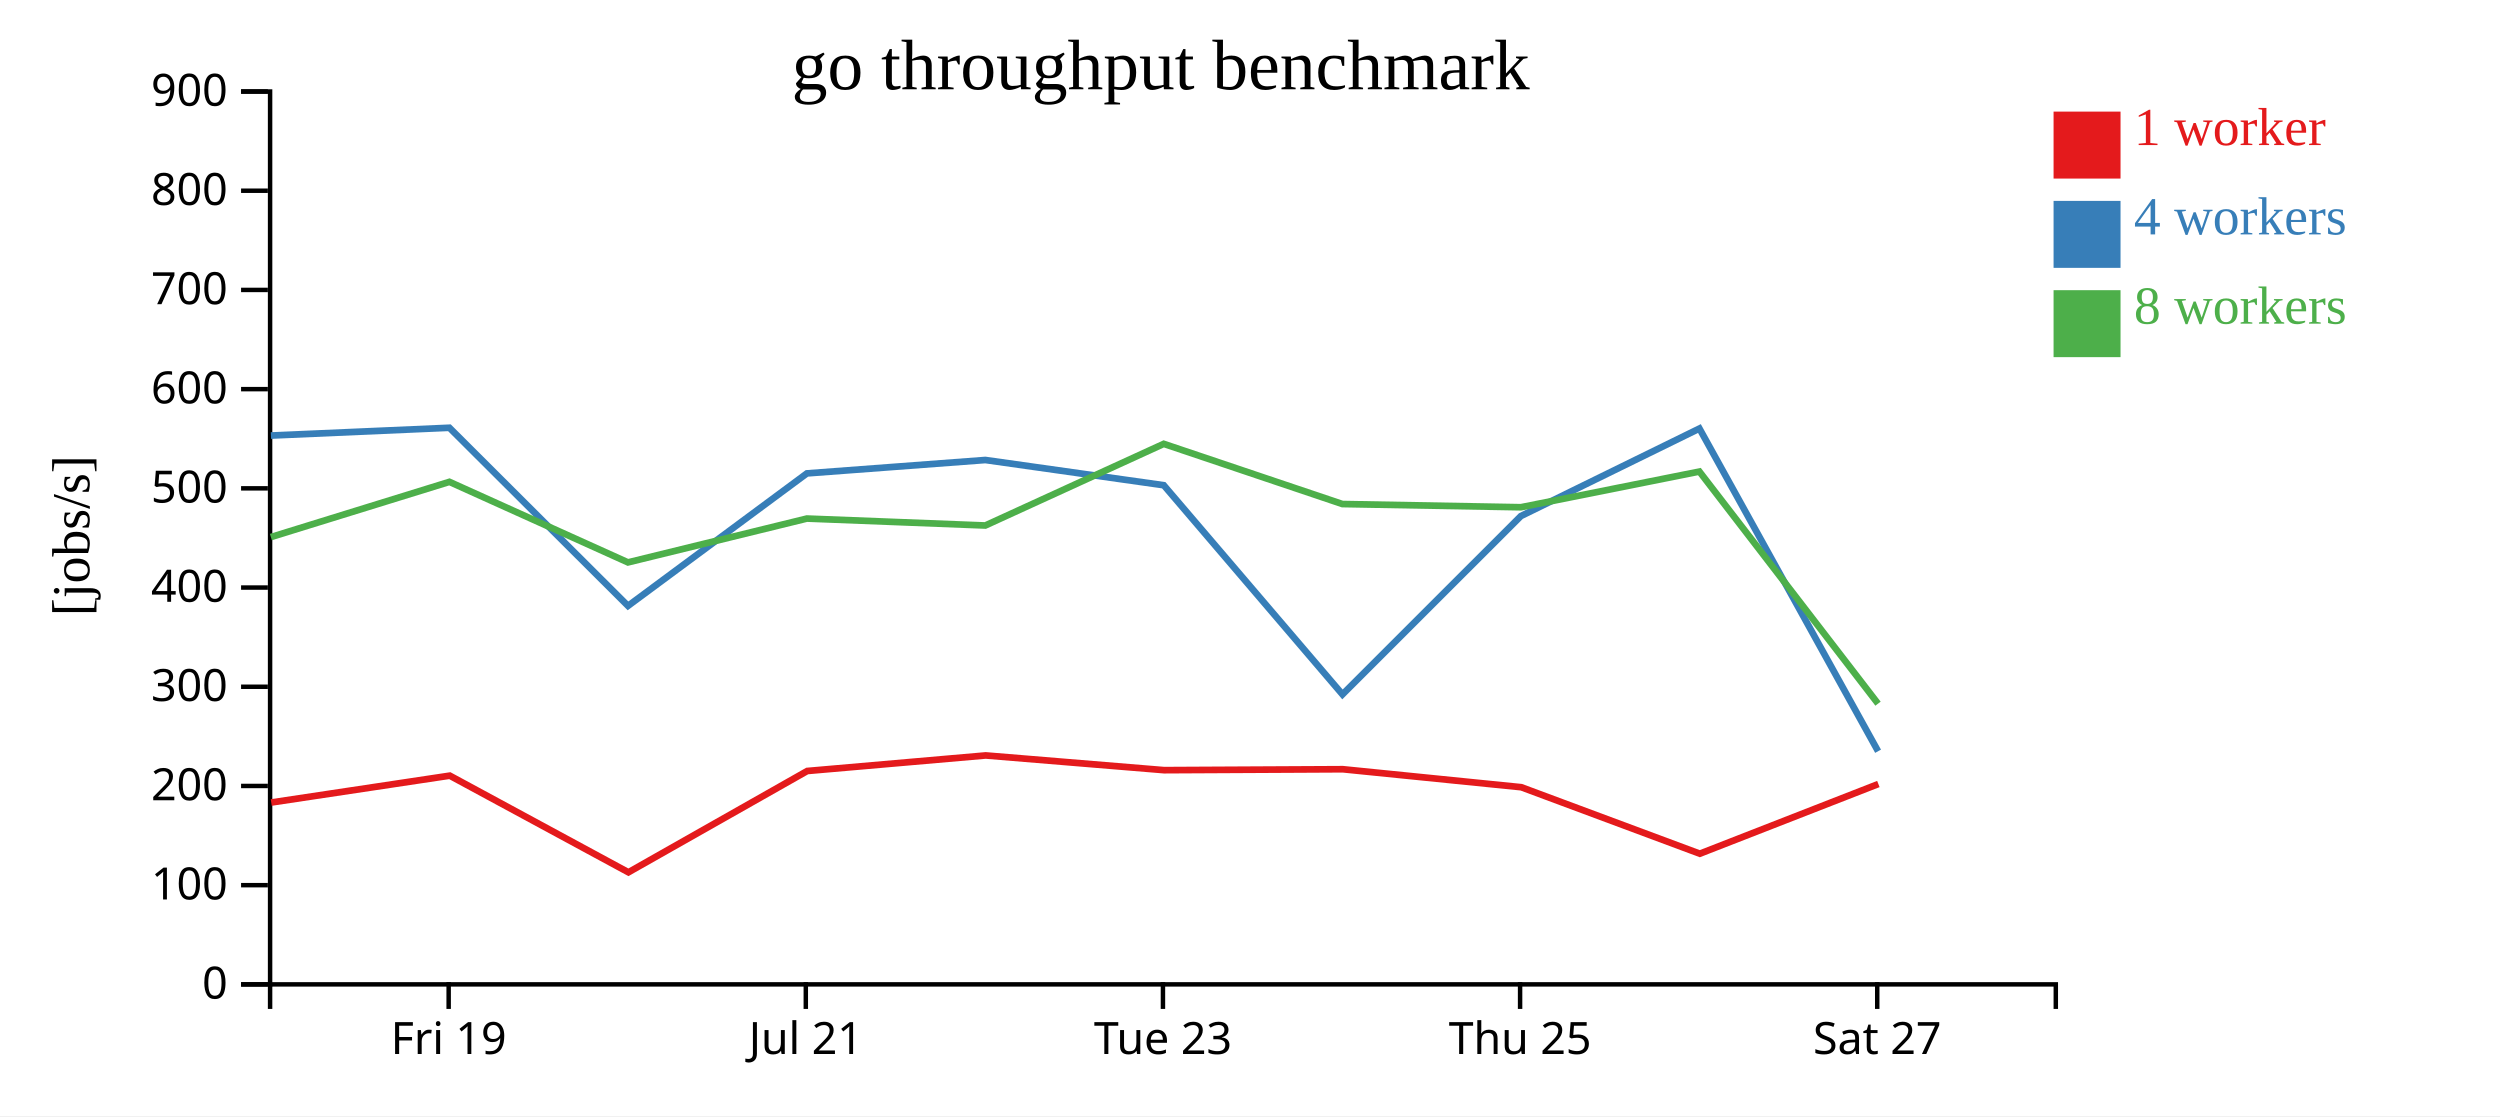
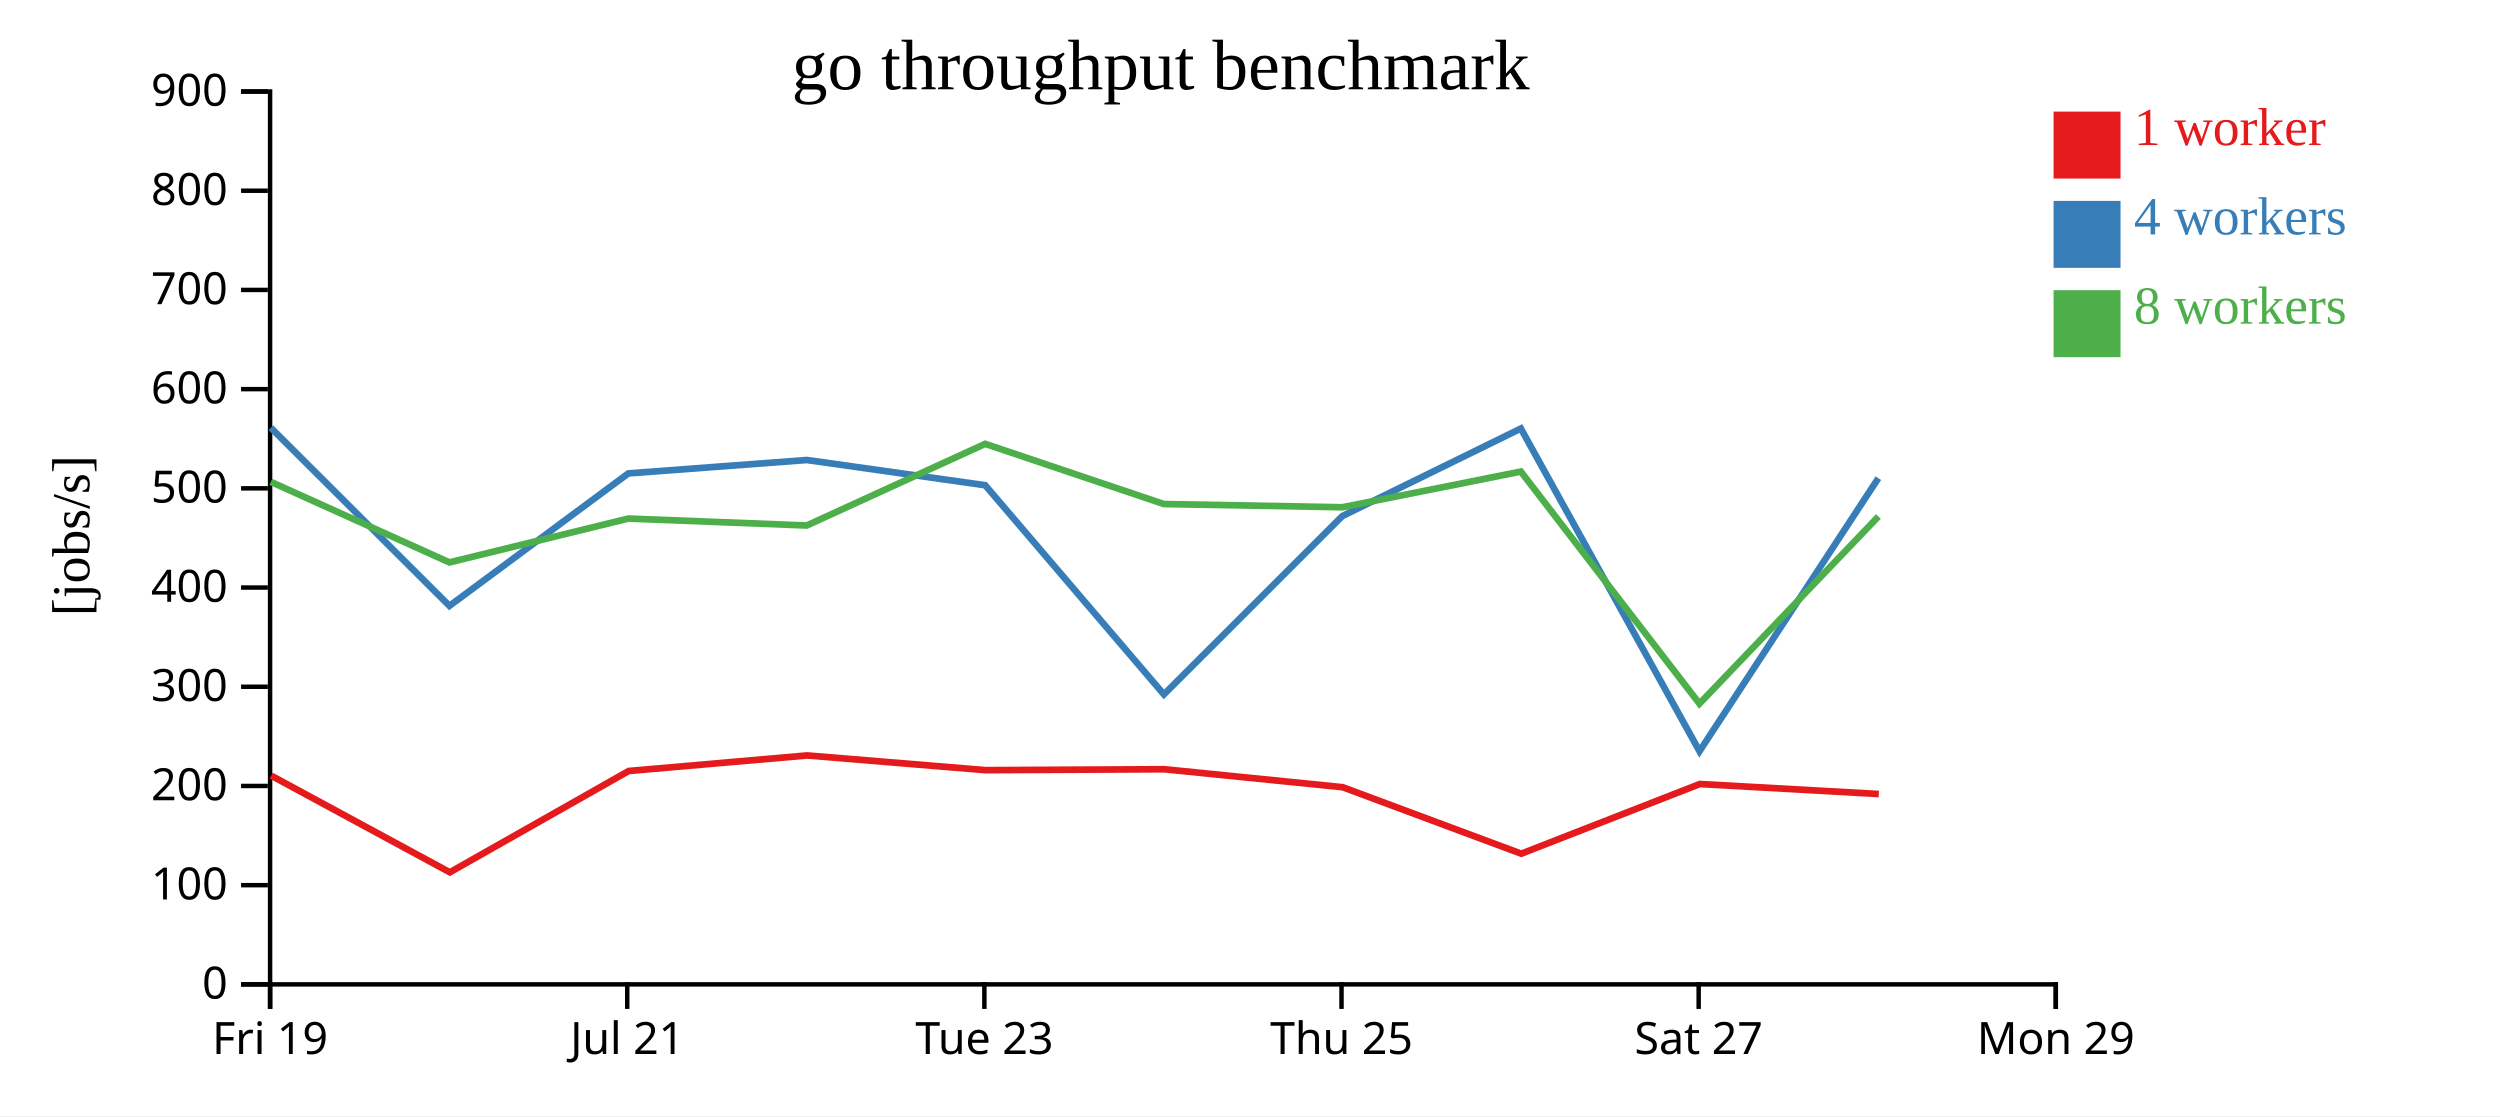
<svg xmlns="http://www.w3.org/2000/svg" width="560" height="250">
  <rect width="100%" height="100%" fill="white" />
  <g transform="translate(60,20)">
    <g transform="translate(0,200)" fill="none" font-size="10" font-family="sans-serif" text-anchor="middle">
      <path class="domain" stroke="currentColor" d="M0.5,6V0.5H400.5V6" />
-       <g class="tick" opacity="1" transform="translate(40.5,0)">
+       <g class="tick" opacity="1" transform="translate(0.5,0)">
        <line stroke="currentColor" y2="6" />
        <text fill="currentColor" y="9" dy="0.71em">Fri 19</text>
      </g>
-       <g class="tick" opacity="1" transform="translate(120.5,0)">
+       <g class="tick" opacity="1" transform="translate(80.5,0)">
        <line stroke="currentColor" y2="6" />
        <text fill="currentColor" y="9" dy="0.71em">Jul 21</text>
      </g>
-       <g class="tick" opacity="1" transform="translate(200.5,0)">
+       <g class="tick" opacity="1" transform="translate(160.5,0)">
        <line stroke="currentColor" y2="6" />
        <text fill="currentColor" y="9" dy="0.71em">Tue 23</text>
      </g>
-       <g class="tick" opacity="1" transform="translate(280.5,0)">
+       <g class="tick" opacity="1" transform="translate(240.5,0)">
        <line stroke="currentColor" y2="6" />
        <text fill="currentColor" y="9" dy="0.71em">Thu 25</text>
      </g>
-       <g class="tick" opacity="1" transform="translate(360.5,0)">
+       <g class="tick" opacity="1" transform="translate(320.5,0)">
        <line stroke="currentColor" y2="6" />
        <text fill="currentColor" y="9" dy="0.71em">Sat 27</text>
+       </g>
+       <g class="tick" opacity="1" transform="translate(400.5,0)">
+         <line stroke="currentColor" y2="6" />
+         <text fill="currentColor" y="9" dy="0.71em">Mon 29</text>
      </g>
    </g>
    <g fill="none" font-size="10" font-family="sans-serif" text-anchor="end">
      <path class="domain" stroke="currentColor" d="M-6,200.5H0.5V0.5H-6" />
      <g class="tick" opacity="1" transform="translate(0,200.5)">
        <line stroke="currentColor" x2="-6" />
        <text fill="currentColor" x="-9" dy="0.32em">0</text>
      </g>
      <g class="tick" opacity="1" transform="translate(0,178.2778)">
        <line stroke="currentColor" x2="-6" />
        <text fill="currentColor" x="-9" dy="0.32em">100</text>
      </g>
      <g class="tick" opacity="1" transform="translate(0,156.0556)">
        <line stroke="currentColor" x2="-6" />
        <text fill="currentColor" x="-9" dy="0.32em">200</text>
      </g>
      <g class="tick" opacity="1" transform="translate(0,133.8333)">
        <line stroke="currentColor" x2="-6" />
        <text fill="currentColor" x="-9" dy="0.32em">300</text>
      </g>
      <g class="tick" opacity="1" transform="translate(0,111.6111)">
        <line stroke="currentColor" x2="-6" />
        <text fill="currentColor" x="-9" dy="0.32em">400</text>
      </g>
      <g class="tick" opacity="1" transform="translate(0,89.38889)">
        <line stroke="currentColor" x2="-6" />
        <text fill="currentColor" x="-9" dy="0.32em">500</text>
      </g>
      <g class="tick" opacity="1" transform="translate(0,67.16667)">
        <line stroke="currentColor" x2="-6" />
        <text fill="currentColor" x="-9" dy="0.32em">600</text>
      </g>
      <g class="tick" opacity="1" transform="translate(0,44.94444)">
        <line stroke="currentColor" x2="-6" />
        <text fill="currentColor" x="-9" dy="0.32em">700</text>
      </g>
      <g class="tick" opacity="1" transform="translate(0,22.72222)">
        <line stroke="currentColor" x2="-6" />
        <text fill="currentColor" x="-9" dy="0.32em">800</text>
      </g>
      <g class="tick" opacity="1" transform="translate(0,0.5)">
        <line stroke="currentColor" x2="-6" />
        <text fill="currentColor" x="-9" dy="0.32em">900</text>
      </g>
    </g>
    <text text-anchor="middle" style="font-size: 12px" transform="rotate(-90)" y="-40" x="-100">[jobs/s]</text>
    <text text-anchor="middle" style="font-size: 16px" y="0" x="200">go throughput benchmark</text>
-     <path class="line" fill="none" stroke="#e41a1c" stroke-width="1.5" d="M0.759,159.761L40.751,153.747L80.762,175.395L120.821,152.704L160.799,149.218L200.761,152.517L240.793,152.308L280.763,156.337L320.756,171.228L360.755,155.618" />
-     <path class="line" fill="none" stroke="#377eb8" stroke-width="1.5" d="M0.681,77.564L40.669,75.819L80.671,115.713L120.749,86.04L160.717,83.041L200.683,88.694L240.714,135.55L280.68,95.597L320.672,75.992L360.689,148.278" />
-     <path class="line" fill="none" stroke="#4daf4a" stroke-width="1.5" d="M0.679,100.304L40.669,87.936L80.664,105.977L120.741,96.158L160.708,97.711L200.679,79.424L240.695,92.905L280.679,93.623L320.664,85.629L360.676,137.622" />
+     <path class="line" fill="none" stroke="#e41a1c" stroke-width="1.5" d="M0.751,153.747L40.762,175.395L80.821,152.704L120.799,149.218L160.761,152.517L200.793,152.308L240.763,156.337L280.756,171.228L320.755,155.618L360.848,157.861" />
+     <path class="line" fill="none" stroke="#377eb8" stroke-width="1.5" d="M0.669,75.819L40.671,115.713L80.749,86.04L120.717,83.041L160.683,88.694L200.714,135.55L240.68,95.597L280.672,75.992L320.689,148.278L360.746,87.111" />
+     <path class="line" fill="none" stroke="#4daf4a" stroke-width="1.5" d="M0.669,87.936L40.664,105.977L80.741,96.158L120.708,97.711L160.679,79.424L200.695,92.905L240.679,93.623L280.664,85.629L320.676,137.622L360.762,95.695" />
    <rect class="dot" x="400" y="5" width="15" height="15" style="fill: #e41a1c;" />
    <rect class="dot" x="400" y="25" width="15" height="15" style="fill: #377eb8;" />
    <rect class="dot" x="400" y="45" width="15" height="15" style="fill: #4daf4a;" />
    <text class="label" x="418" y="12.5" style="fill: #e41a1c; alignment-baseline: middle;" text-anchor="left">1 worker</text>
    <text class="label" x="418" y="32.5" style="fill: #377eb8; alignment-baseline: middle;" text-anchor="left">4 workers</text>
    <text class="label" x="418" y="52.5" style="fill: #4daf4a; alignment-baseline: middle;" text-anchor="left">8 workers</text>
  </g>
</svg>
